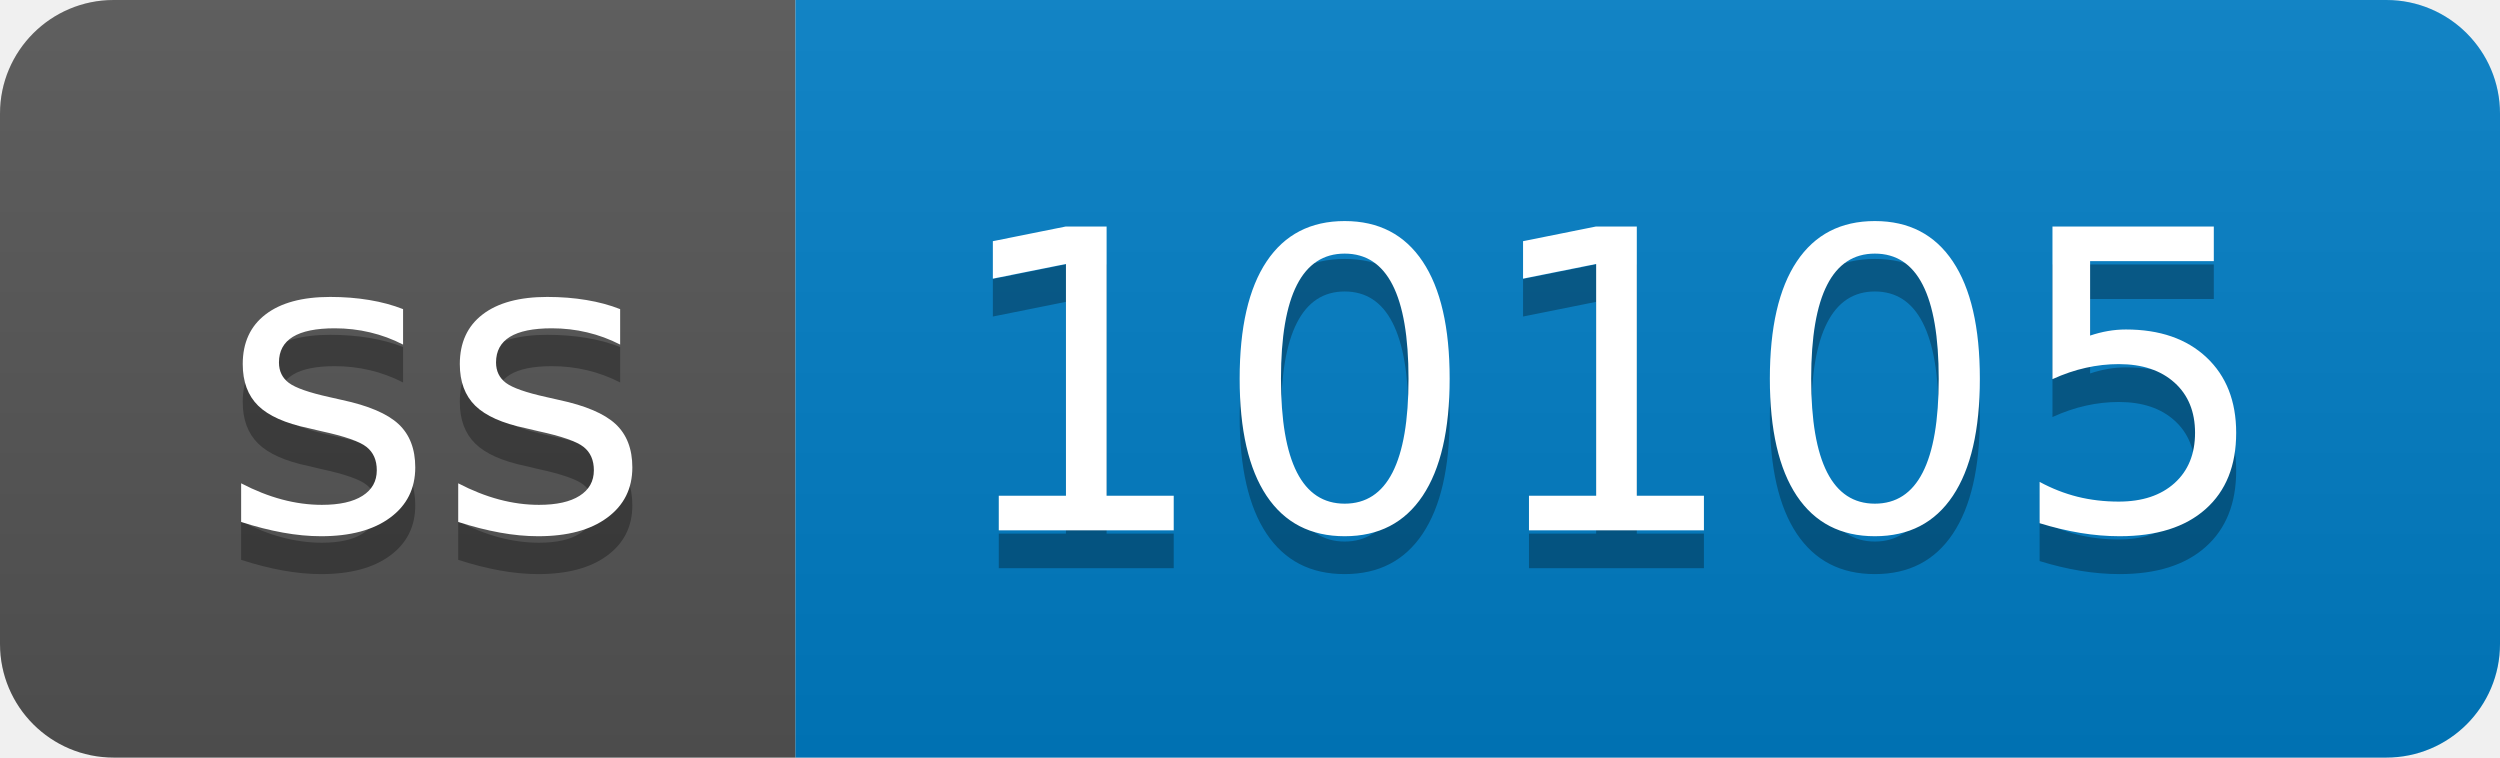
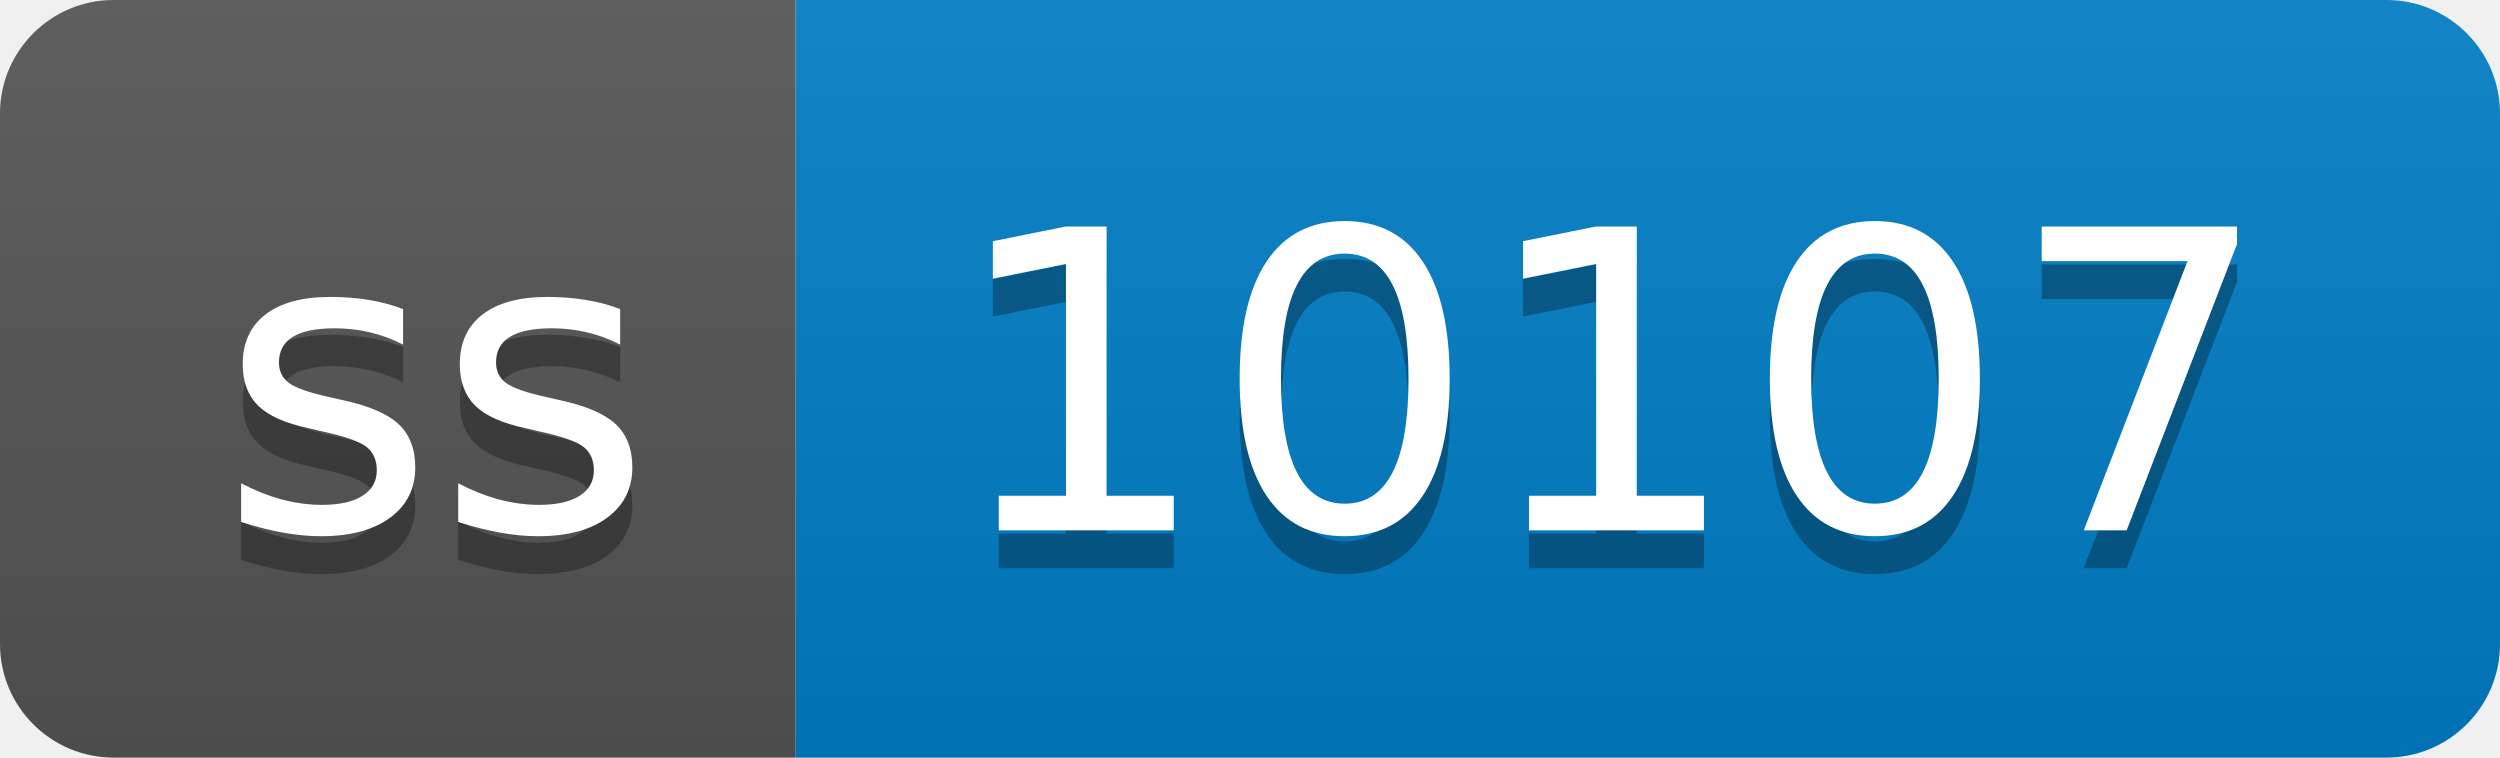
- <svg xmlns="http://www.w3.org/2000/svg" width="66" height="20" role="img" aria-label="ss: 10105">
+ <svg xmlns="http://www.w3.org/2000/svg" width="66" height="20" role="img" aria-label="ss: 10107">
  <linearGradient id="s" x2="0" y2="100%">
    <stop offset="0" stop-color="#bbb" stop-opacity=".1" />
    <stop offset="1" stop-opacity=".1" />
  </linearGradient>
  <clipPath id="r">
    <rect width="66" height="20" rx="3" fill="#fff" />
  </clipPath>
  <g clip-path="url(#r)">
    <rect width="21" height="20" fill="#555" />
    <rect x="21" width="45" height="20" fill="#007ec6" />
    <rect width="66" height="20" fill="url(#s)" />
  </g>
  <g fill="#fff" text-anchor="middle" font-family="Verdana,Geneva,DejaVu Sans,sans-serif" text-rendering="geometricPrecision" font-size="110">
    <text aria-hidden="true" x="115" y="150" fill="#010101" fill-opacity=".3" transform="scale(.1)" textLength="110">ss</text>
    <text x="115" y="140" transform="scale(.1)" fill="#fff" textLength="110">ss</text>
-     <text aria-hidden="true" x="425" y="150" fill="#010101" fill-opacity=".3" transform="scale(.1)" textLength="350">10105</text>
-     <text x="425" y="140" transform="scale(.1)" fill="#fff" textLength="350">10105</text>
+     <text aria-hidden="true" x="425" y="150" fill="#010101" fill-opacity=".3" transform="scale(.1)" textLength="350">10107</text>
+     <text x="425" y="140" transform="scale(.1)" fill="#fff" textLength="350">10107</text>
  </g>
</svg>
